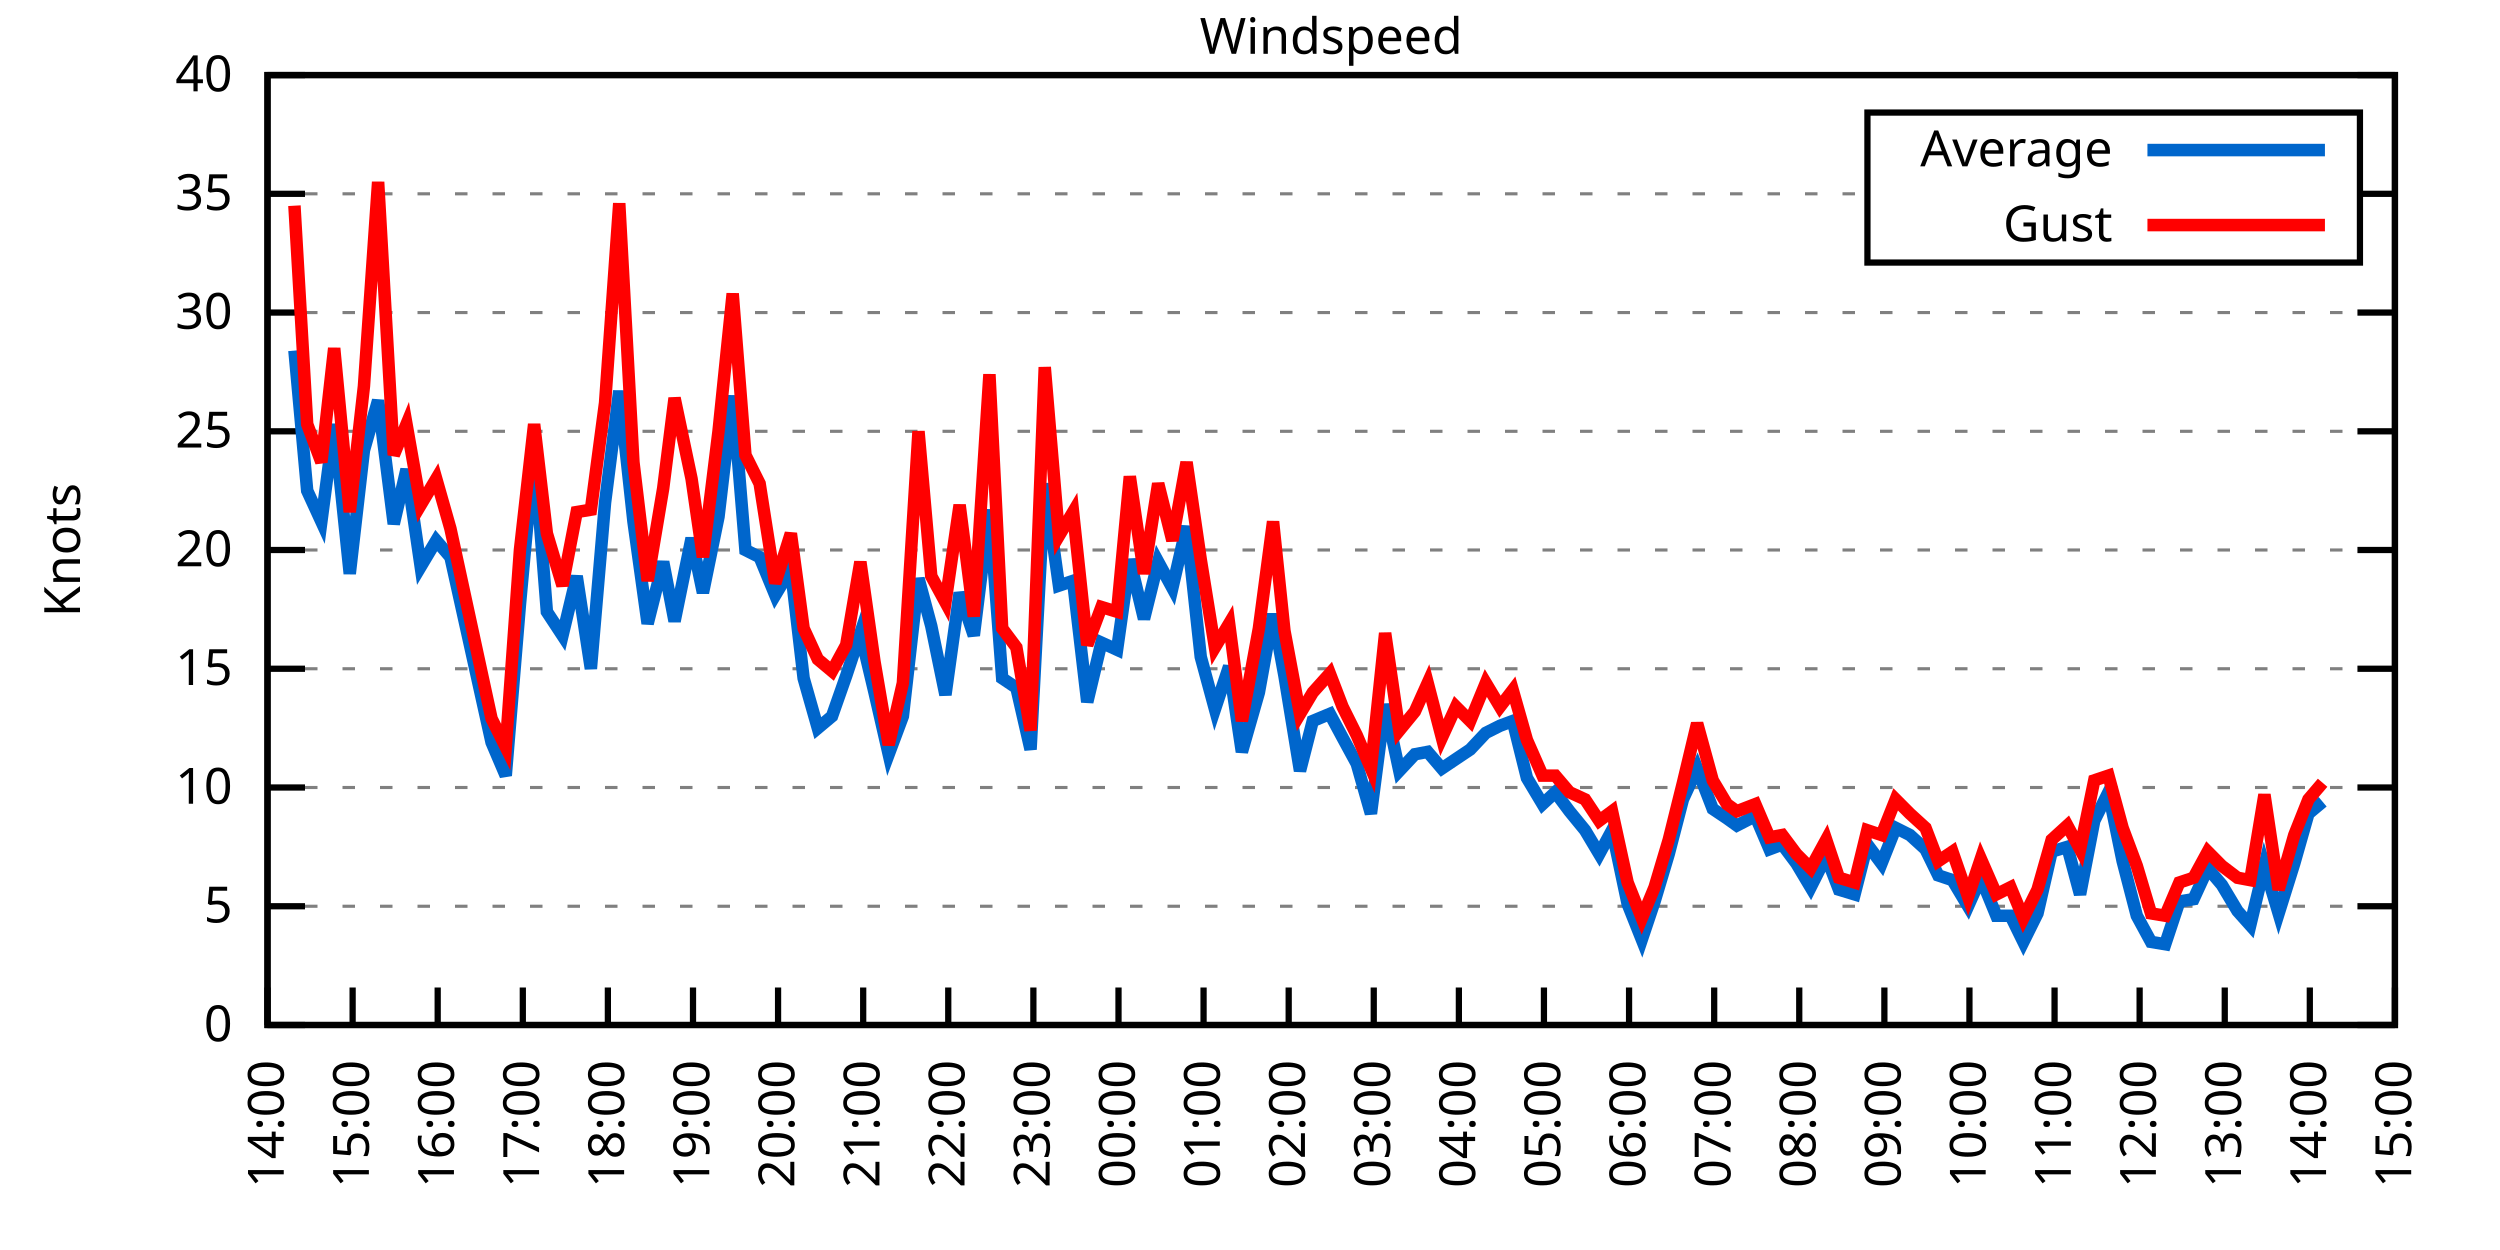
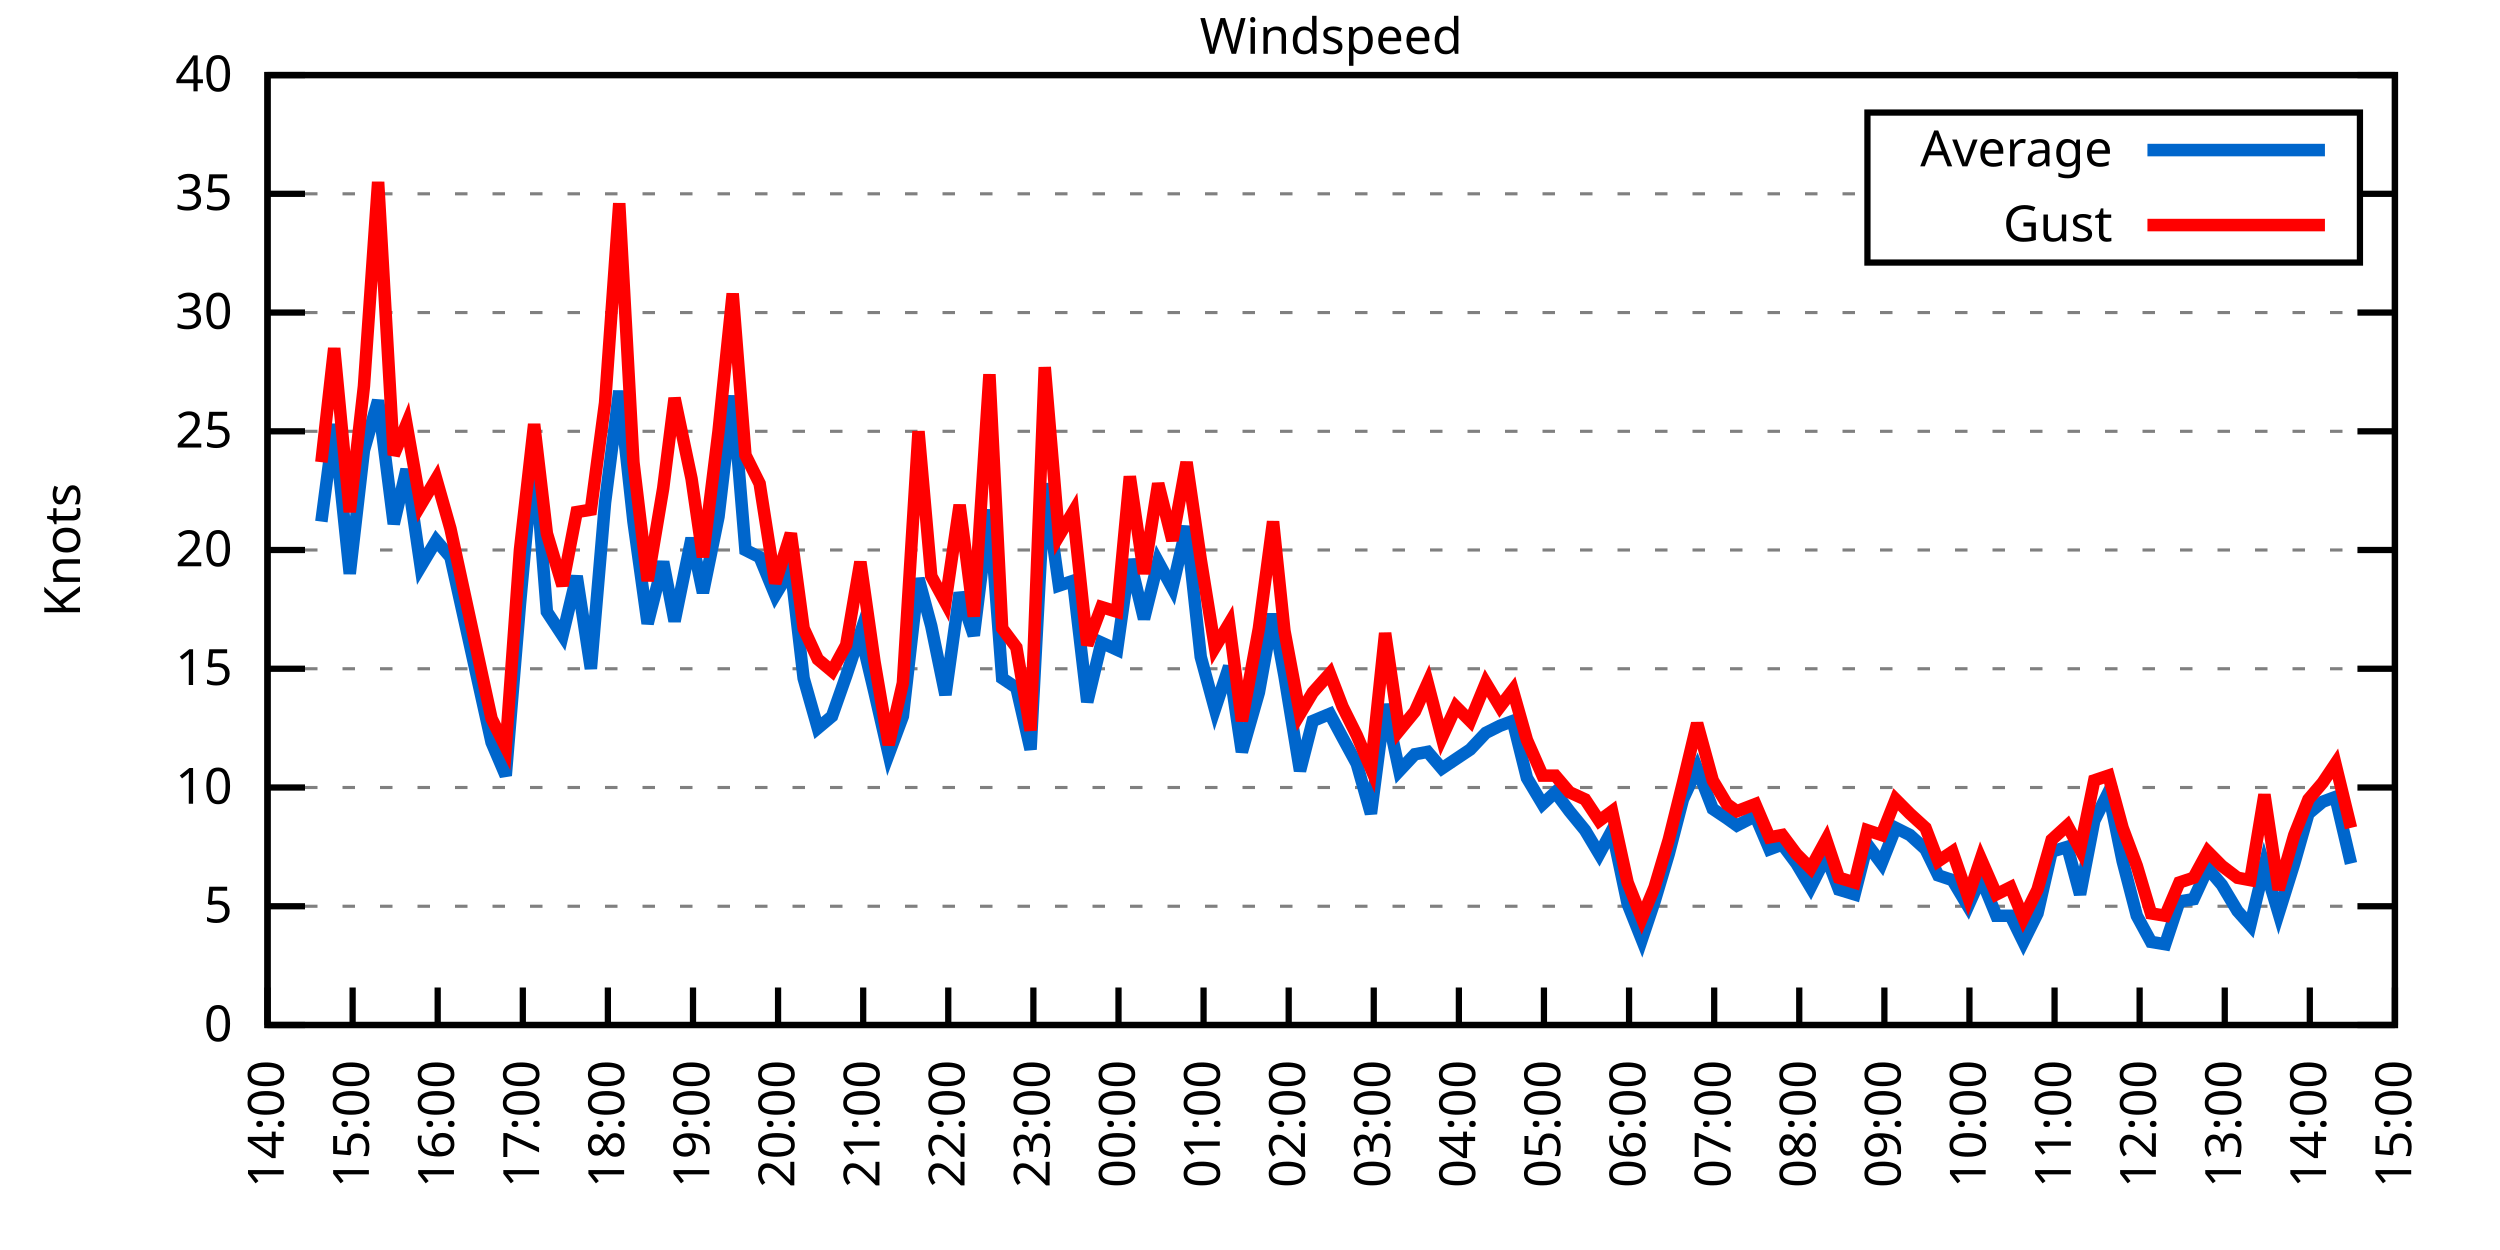
<svg xmlns="http://www.w3.org/2000/svg" xmlns:xlink="http://www.w3.org/1999/xlink" width="400" height="200" viewBox="0 0 400 200">
  <g id="gnuplot_canvas">
    <rect x="0" y="0" width="400" height="200" fill="none" />
    <defs>
      <circle id="gpDot" r="0.5" stroke-width="0.5" stroke="currentColor" />
      <path id="gpPt0" stroke-width="0.333" stroke="currentColor" d="M-1,0 h2 M0,-1 v2" />
      <path id="gpPt1" stroke-width="0.333" stroke="currentColor" d="M-1,-1 L1,1 M1,-1 L-1,1" />
      <path id="gpPt2" stroke-width="0.333" stroke="currentColor" d="M-1,0 L1,0 M0,-1 L0,1 M-1,-1 L1,1 M-1,1 L1,-1" />
      <rect id="gpPt3" stroke-width="0.333" stroke="currentColor" x="-1" y="-1" width="2" height="2" />
      <rect id="gpPt4" stroke-width="0.333" stroke="currentColor" fill="currentColor" x="-1" y="-1" width="2" height="2" />
      <circle id="gpPt5" stroke-width="0.333" stroke="currentColor" cx="0" cy="0" r="1" />
      <use xlink:href="#gpPt5" id="gpPt6" fill="currentColor" stroke="none" />
      <path id="gpPt7" stroke-width="0.333" stroke="currentColor" d="M0,-1.33 L-1.33,0.67 L1.33,0.67 z" />
      <use xlink:href="#gpPt7" id="gpPt8" fill="currentColor" stroke="none" />
      <use xlink:href="#gpPt7" id="gpPt9" stroke="currentColor" transform="rotate(180)" />
      <use xlink:href="#gpPt9" id="gpPt10" fill="currentColor" stroke="none" />
      <use xlink:href="#gpPt3" id="gpPt11" stroke="currentColor" transform="rotate(45)" />
      <use xlink:href="#gpPt11" id="gpPt12" fill="currentColor" stroke="none" />
      <path id="gpPt13" stroke-width="0.333" stroke="currentColor" d="M0,1.330 L1.265,0.411 L0.782,-1.067 L-0.782,-1.076 L-1.265,0.411 z" />
      <use xlink:href="#gpPt13" id="gpPt14" fill="currentColor" stroke="none" />
      <filter id="textbox" filterUnits="objectBoundingBox" x="0" y="0" height="1" width="1">
        <feFlood flood-color="white" flood-opacity="1" result="bgnd" />
        <feComposite in="SourceGraphic" in2="bgnd" operator="atop" />
      </filter>
      <filter id="greybox" filterUnits="objectBoundingBox" x="0" y="0" height="1" width="1">
        <feFlood flood-color="lightgrey" flood-opacity="1" result="grey" />
        <feComposite in="SourceGraphic" in2="grey" operator="atop" />
      </filter>
    </defs>
    <g fill="none" color="white" stroke="currentColor" stroke-width="1.00" stroke-linecap="butt" stroke-linejoin="miter">
</g>
    <g fill="none" color="black" stroke="currentColor" stroke-width="1.00" stroke-linecap="butt" stroke-linejoin="miter">
      <g stroke="none" shape-rendering="crispEdges">
        <polygon fill="rgb(255, 255, 255)" points="42.80,164.00 383.18,164.00 383.18,12.02 42.80,12.02 " />
      </g>
    </g>
    <g fill="none" color="black" stroke="currentColor" stroke-width="1.00" stroke-linecap="butt" stroke-linejoin="miter">
</g>
    <g fill="none" color="black" stroke="black" stroke-width="0.50" stroke-linecap="butt" stroke-linejoin="miter">
</g>
    <g fill="none" color="gray" stroke="currentColor" stroke-width="0.50" stroke-linecap="butt" stroke-linejoin="miter">
      <path stroke="gray" stroke-dasharray="2,4" class="gridline" d="M42.80,164.00 L383.19,164.00  " />
    </g>
    <g fill="none" color="gray" stroke="gray" stroke-width="1.00" stroke-linecap="butt" stroke-linejoin="miter">
</g>
    <g fill="none" color="black" stroke="currentColor" stroke-width="1.00" stroke-linecap="butt" stroke-linejoin="miter">
      <path stroke="black" d="M42.80,164.00 L48.80,164.00 M383.19,164.00 L377.19,164.00  " />
      <g transform="translate(37.20,166.60)" stroke="none" fill="black" font-family="Sans" font-size="8.00" text-anchor="end">
        <text>
          <tspan font-family="Sans"> 0</tspan>
        </text>
      </g>
    </g>
    <g fill="none" color="black" stroke="currentColor" stroke-width="1.00" stroke-linecap="butt" stroke-linejoin="miter">
</g>
    <g fill="none" color="black" stroke="black" stroke-width="0.50" stroke-linecap="butt" stroke-linejoin="miter">
</g>
    <g fill="none" color="gray" stroke="currentColor" stroke-width="0.50" stroke-linecap="butt" stroke-linejoin="miter">
      <path stroke="gray" stroke-dasharray="2,4" class="gridline" d="M42.80,145.00 L383.19,145.00  " />
    </g>
    <g fill="none" color="gray" stroke="gray" stroke-width="1.00" stroke-linecap="butt" stroke-linejoin="miter">
</g>
    <g fill="none" color="black" stroke="currentColor" stroke-width="1.00" stroke-linecap="butt" stroke-linejoin="miter">
      <path stroke="black" d="M42.80,145.00 L48.80,145.00 M383.19,145.00 L377.19,145.00  " />
      <g transform="translate(37.20,147.60)" stroke="none" fill="black" font-family="Sans" font-size="8.00" text-anchor="end">
        <text>
          <tspan font-family="Sans"> 5</tspan>
        </text>
      </g>
    </g>
    <g fill="none" color="black" stroke="currentColor" stroke-width="1.00" stroke-linecap="butt" stroke-linejoin="miter">
</g>
    <g fill="none" color="black" stroke="black" stroke-width="0.50" stroke-linecap="butt" stroke-linejoin="miter">
</g>
    <g fill="none" color="gray" stroke="currentColor" stroke-width="0.50" stroke-linecap="butt" stroke-linejoin="miter">
      <path stroke="gray" stroke-dasharray="2,4" class="gridline" d="M42.80,126.00 L383.19,126.00  " />
    </g>
    <g fill="none" color="gray" stroke="gray" stroke-width="1.00" stroke-linecap="butt" stroke-linejoin="miter">
</g>
    <g fill="none" color="black" stroke="currentColor" stroke-width="1.00" stroke-linecap="butt" stroke-linejoin="miter">
      <path stroke="black" d="M42.80,126.00 L48.80,126.00 M383.19,126.00 L377.19,126.00  " />
      <g transform="translate(37.20,128.60)" stroke="none" fill="black" font-family="Sans" font-size="8.00" text-anchor="end">
        <text>
          <tspan font-family="Sans"> 10</tspan>
        </text>
      </g>
    </g>
    <g fill="none" color="black" stroke="currentColor" stroke-width="1.00" stroke-linecap="butt" stroke-linejoin="miter">
</g>
    <g fill="none" color="black" stroke="black" stroke-width="0.50" stroke-linecap="butt" stroke-linejoin="miter">
</g>
    <g fill="none" color="gray" stroke="currentColor" stroke-width="0.50" stroke-linecap="butt" stroke-linejoin="miter">
      <path stroke="gray" stroke-dasharray="2,4" class="gridline" d="M42.80,107.00 L383.19,107.00  " />
    </g>
    <g fill="none" color="gray" stroke="gray" stroke-width="1.00" stroke-linecap="butt" stroke-linejoin="miter">
</g>
    <g fill="none" color="black" stroke="currentColor" stroke-width="1.00" stroke-linecap="butt" stroke-linejoin="miter">
      <path stroke="black" d="M42.80,107.00 L48.80,107.00 M383.19,107.00 L377.19,107.00  " />
      <g transform="translate(37.20,109.60)" stroke="none" fill="black" font-family="Sans" font-size="8.00" text-anchor="end">
        <text>
          <tspan font-family="Sans"> 15</tspan>
        </text>
      </g>
    </g>
    <g fill="none" color="black" stroke="currentColor" stroke-width="1.00" stroke-linecap="butt" stroke-linejoin="miter">
</g>
    <g fill="none" color="black" stroke="black" stroke-width="0.50" stroke-linecap="butt" stroke-linejoin="miter">
</g>
    <g fill="none" color="gray" stroke="currentColor" stroke-width="0.50" stroke-linecap="butt" stroke-linejoin="miter">
      <path stroke="gray" stroke-dasharray="2,4" class="gridline" d="M42.80,88.00 L383.19,88.00  " />
    </g>
    <g fill="none" color="gray" stroke="gray" stroke-width="1.00" stroke-linecap="butt" stroke-linejoin="miter">
</g>
    <g fill="none" color="black" stroke="currentColor" stroke-width="1.00" stroke-linecap="butt" stroke-linejoin="miter">
      <path stroke="black" d="M42.80,88.00 L48.80,88.00 M383.19,88.00 L377.19,88.00  " />
      <g transform="translate(37.20,90.60)" stroke="none" fill="black" font-family="Sans" font-size="8.00" text-anchor="end">
        <text>
          <tspan font-family="Sans"> 20</tspan>
        </text>
      </g>
    </g>
    <g fill="none" color="black" stroke="currentColor" stroke-width="1.00" stroke-linecap="butt" stroke-linejoin="miter">
</g>
    <g fill="none" color="black" stroke="black" stroke-width="0.50" stroke-linecap="butt" stroke-linejoin="miter">
</g>
    <g fill="none" color="gray" stroke="currentColor" stroke-width="0.50" stroke-linecap="butt" stroke-linejoin="miter">
      <path stroke="gray" stroke-dasharray="2,4" class="gridline" d="M42.80,69.01 L383.19,69.01  " />
    </g>
    <g fill="none" color="gray" stroke="gray" stroke-width="1.00" stroke-linecap="butt" stroke-linejoin="miter">
</g>
    <g fill="none" color="black" stroke="currentColor" stroke-width="1.00" stroke-linecap="butt" stroke-linejoin="miter">
      <path stroke="black" d="M42.80,69.01 L48.80,69.01 M383.19,69.01 L377.19,69.01  " />
      <g transform="translate(37.20,71.61)" stroke="none" fill="black" font-family="Sans" font-size="8.00" text-anchor="end">
        <text>
          <tspan font-family="Sans"> 25</tspan>
        </text>
      </g>
    </g>
    <g fill="none" color="black" stroke="currentColor" stroke-width="1.00" stroke-linecap="butt" stroke-linejoin="miter">
</g>
    <g fill="none" color="black" stroke="black" stroke-width="0.50" stroke-linecap="butt" stroke-linejoin="miter">
</g>
    <g fill="none" color="gray" stroke="currentColor" stroke-width="0.50" stroke-linecap="butt" stroke-linejoin="miter">
      <path stroke="gray" stroke-dasharray="2,4" class="gridline" d="M42.80,50.01 L383.19,50.01  " />
    </g>
    <g fill="none" color="gray" stroke="gray" stroke-width="1.00" stroke-linecap="butt" stroke-linejoin="miter">
</g>
    <g fill="none" color="black" stroke="currentColor" stroke-width="1.00" stroke-linecap="butt" stroke-linejoin="miter">
      <path stroke="black" d="M42.80,50.01 L48.80,50.01 M383.19,50.01 L377.19,50.01  " />
      <g transform="translate(37.20,52.61)" stroke="none" fill="black" font-family="Sans" font-size="8.00" text-anchor="end">
        <text>
          <tspan font-family="Sans"> 30</tspan>
        </text>
      </g>
    </g>
    <g fill="none" color="black" stroke="currentColor" stroke-width="1.00" stroke-linecap="butt" stroke-linejoin="miter">
</g>
    <g fill="none" color="black" stroke="black" stroke-width="0.50" stroke-linecap="butt" stroke-linejoin="miter">
</g>
    <g fill="none" color="gray" stroke="currentColor" stroke-width="0.50" stroke-linecap="butt" stroke-linejoin="miter">
      <path stroke="gray" stroke-dasharray="2,4" class="gridline" d="M42.80,31.01 L298.79,31.01 M377.59,31.01 L383.19,31.01  " />
    </g>
    <g fill="none" color="gray" stroke="gray" stroke-width="1.00" stroke-linecap="butt" stroke-linejoin="miter">
</g>
    <g fill="none" color="black" stroke="currentColor" stroke-width="1.00" stroke-linecap="butt" stroke-linejoin="miter">
      <path stroke="black" d="M42.80,31.01 L48.80,31.01 M383.19,31.01 L377.19,31.01  " />
      <g transform="translate(37.20,33.61)" stroke="none" fill="black" font-family="Sans" font-size="8.00" text-anchor="end">
        <text>
          <tspan font-family="Sans"> 35</tspan>
        </text>
      </g>
    </g>
    <g fill="none" color="black" stroke="currentColor" stroke-width="1.00" stroke-linecap="butt" stroke-linejoin="miter">
</g>
    <g fill="none" color="black" stroke="black" stroke-width="0.50" stroke-linecap="butt" stroke-linejoin="miter">
</g>
    <g fill="none" color="gray" stroke="currentColor" stroke-width="0.50" stroke-linecap="butt" stroke-linejoin="miter">
      <path stroke="gray" stroke-dasharray="2,4" class="gridline" d="M42.80,12.01 L383.19,12.01  " />
    </g>
    <g fill="none" color="gray" stroke="gray" stroke-width="1.00" stroke-linecap="butt" stroke-linejoin="miter">
</g>
    <g fill="none" color="black" stroke="currentColor" stroke-width="1.00" stroke-linecap="butt" stroke-linejoin="miter">
      <path stroke="black" d="M42.80,12.01 L48.80,12.01 M383.19,12.01 L377.19,12.01  " />
      <g transform="translate(37.20,14.61)" stroke="none" fill="black" font-family="Sans" font-size="8.00" text-anchor="end">
        <text>
          <tspan font-family="Sans"> 40</tspan>
        </text>
      </g>
    </g>
    <g fill="none" color="black" stroke="currentColor" stroke-width="1.00" stroke-linecap="butt" stroke-linejoin="miter">
      <path stroke="black" d="M42.80,164.00 L42.80,158.00  " />
      <g transform="translate(45.40,169.60) rotate(270.00)" stroke="none" fill="black" font-family="Sans" font-size="8.00" text-anchor="end">
        <text>
          <tspan font-family="Sans">14:00</tspan>
        </text>
      </g>
    </g>
    <g fill="none" color="black" stroke="currentColor" stroke-width="1.00" stroke-linecap="butt" stroke-linejoin="miter">
      <path stroke="black" d="M56.42,164.00 L56.42,158.00  " />
      <g transform="translate(59.02,169.60) rotate(270.00)" stroke="none" fill="black" font-family="Sans" font-size="8.00" text-anchor="end">
        <text>
          <tspan font-family="Sans">15:00</tspan>
        </text>
      </g>
    </g>
    <g fill="none" color="black" stroke="currentColor" stroke-width="1.00" stroke-linecap="butt" stroke-linejoin="miter">
      <path stroke="black" d="M70.03,164.00 L70.03,158.00  " />
      <g transform="translate(72.63,169.60) rotate(270.00)" stroke="none" fill="black" font-family="Sans" font-size="8.00" text-anchor="end">
        <text>
          <tspan font-family="Sans">16:00</tspan>
        </text>
      </g>
    </g>
    <g fill="none" color="black" stroke="currentColor" stroke-width="1.00" stroke-linecap="butt" stroke-linejoin="miter">
      <path stroke="black" d="M83.65,164.00 L83.65,158.00  " />
      <g transform="translate(86.25,169.60) rotate(270.00)" stroke="none" fill="black" font-family="Sans" font-size="8.00" text-anchor="end">
        <text>
          <tspan font-family="Sans">17:00</tspan>
        </text>
      </g>
    </g>
    <g fill="none" color="black" stroke="currentColor" stroke-width="1.00" stroke-linecap="butt" stroke-linejoin="miter">
      <path stroke="black" d="M97.26,164.00 L97.26,158.00  " />
      <g transform="translate(99.86,169.60) rotate(270.00)" stroke="none" fill="black" font-family="Sans" font-size="8.00" text-anchor="end">
        <text>
          <tspan font-family="Sans">18:00</tspan>
        </text>
      </g>
    </g>
    <g fill="none" color="black" stroke="currentColor" stroke-width="1.00" stroke-linecap="butt" stroke-linejoin="miter">
      <path stroke="black" d="M110.88,164.00 L110.88,158.00  " />
      <g transform="translate(113.48,169.60) rotate(270.00)" stroke="none" fill="black" font-family="Sans" font-size="8.00" text-anchor="end">
        <text>
          <tspan font-family="Sans">19:00</tspan>
        </text>
      </g>
    </g>
    <g fill="none" color="black" stroke="currentColor" stroke-width="1.00" stroke-linecap="butt" stroke-linejoin="miter">
      <path stroke="black" d="M124.49,164.00 L124.49,158.00  " />
      <g transform="translate(127.09,169.60) rotate(270.00)" stroke="none" fill="black" font-family="Sans" font-size="8.00" text-anchor="end">
        <text>
          <tspan font-family="Sans">20:00</tspan>
        </text>
      </g>
    </g>
    <g fill="none" color="black" stroke="currentColor" stroke-width="1.00" stroke-linecap="butt" stroke-linejoin="miter">
      <path stroke="black" d="M138.11,164.00 L138.11,158.00  " />
      <g transform="translate(140.71,169.60) rotate(270.00)" stroke="none" fill="black" font-family="Sans" font-size="8.00" text-anchor="end">
        <text>
          <tspan font-family="Sans">21:00</tspan>
        </text>
      </g>
    </g>
    <g fill="none" color="black" stroke="currentColor" stroke-width="1.00" stroke-linecap="butt" stroke-linejoin="miter">
      <path stroke="black" d="M151.72,164.00 L151.72,158.00  " />
      <g transform="translate(154.32,169.60) rotate(270.00)" stroke="none" fill="black" font-family="Sans" font-size="8.00" text-anchor="end">
        <text>
          <tspan font-family="Sans">22:00</tspan>
        </text>
      </g>
    </g>
    <g fill="none" color="black" stroke="currentColor" stroke-width="1.00" stroke-linecap="butt" stroke-linejoin="miter">
      <path stroke="black" d="M165.34,164.00 L165.34,158.00  " />
      <g transform="translate(167.94,169.60) rotate(270.00)" stroke="none" fill="black" font-family="Sans" font-size="8.00" text-anchor="end">
        <text>
          <tspan font-family="Sans">23:00</tspan>
        </text>
      </g>
    </g>
    <g fill="none" color="black" stroke="currentColor" stroke-width="1.00" stroke-linecap="butt" stroke-linejoin="miter">
      <path stroke="black" d="M178.96,164.00 L178.96,158.00  " />
      <g transform="translate(181.56,169.60) rotate(270.00)" stroke="none" fill="black" font-family="Sans" font-size="8.00" text-anchor="end">
        <text>
          <tspan font-family="Sans">00:00</tspan>
        </text>
      </g>
    </g>
    <g fill="none" color="black" stroke="currentColor" stroke-width="1.00" stroke-linecap="butt" stroke-linejoin="miter">
      <path stroke="black" d="M192.57,164.00 L192.57,158.00  " />
      <g transform="translate(195.17,169.60) rotate(270.00)" stroke="none" fill="black" font-family="Sans" font-size="8.00" text-anchor="end">
        <text>
          <tspan font-family="Sans">01:00</tspan>
        </text>
      </g>
    </g>
    <g fill="none" color="black" stroke="currentColor" stroke-width="1.00" stroke-linecap="butt" stroke-linejoin="miter">
      <path stroke="black" d="M206.19,164.00 L206.19,158.00  " />
      <g transform="translate(208.79,169.60) rotate(270.00)" stroke="none" fill="black" font-family="Sans" font-size="8.00" text-anchor="end">
        <text>
          <tspan font-family="Sans">02:00</tspan>
        </text>
      </g>
    </g>
    <g fill="none" color="black" stroke="currentColor" stroke-width="1.00" stroke-linecap="butt" stroke-linejoin="miter">
      <path stroke="black" d="M219.80,164.00 L219.80,158.00  " />
      <g transform="translate(222.40,169.60) rotate(270.00)" stroke="none" fill="black" font-family="Sans" font-size="8.00" text-anchor="end">
        <text>
          <tspan font-family="Sans">03:00</tspan>
        </text>
      </g>
    </g>
    <g fill="none" color="black" stroke="currentColor" stroke-width="1.00" stroke-linecap="butt" stroke-linejoin="miter">
      <path stroke="black" d="M233.42,164.00 L233.42,158.00  " />
      <g transform="translate(236.02,169.60) rotate(270.00)" stroke="none" fill="black" font-family="Sans" font-size="8.00" text-anchor="end">
        <text>
          <tspan font-family="Sans">04:00</tspan>
        </text>
      </g>
    </g>
    <g fill="none" color="black" stroke="currentColor" stroke-width="1.00" stroke-linecap="butt" stroke-linejoin="miter">
      <path stroke="black" d="M247.03,164.00 L247.03,158.00  " />
      <g transform="translate(249.63,169.60) rotate(270.00)" stroke="none" fill="black" font-family="Sans" font-size="8.00" text-anchor="end">
        <text>
          <tspan font-family="Sans">05:00</tspan>
        </text>
      </g>
    </g>
    <g fill="none" color="black" stroke="currentColor" stroke-width="1.00" stroke-linecap="butt" stroke-linejoin="miter">
      <path stroke="black" d="M260.65,164.00 L260.65,158.00  " />
      <g transform="translate(263.25,169.60) rotate(270.00)" stroke="none" fill="black" font-family="Sans" font-size="8.00" text-anchor="end">
        <text>
          <tspan font-family="Sans">06:00</tspan>
        </text>
      </g>
    </g>
    <g fill="none" color="black" stroke="currentColor" stroke-width="1.00" stroke-linecap="butt" stroke-linejoin="miter">
      <path stroke="black" d="M274.27,164.00 L274.27,158.00  " />
      <g transform="translate(276.87,169.60) rotate(270.00)" stroke="none" fill="black" font-family="Sans" font-size="8.00" text-anchor="end">
        <text>
          <tspan font-family="Sans">07:00</tspan>
        </text>
      </g>
    </g>
    <g fill="none" color="black" stroke="currentColor" stroke-width="1.00" stroke-linecap="butt" stroke-linejoin="miter">
      <path stroke="black" d="M287.88,164.00 L287.88,158.00  " />
      <g transform="translate(290.48,169.60) rotate(270.00)" stroke="none" fill="black" font-family="Sans" font-size="8.00" text-anchor="end">
        <text>
          <tspan font-family="Sans">08:00</tspan>
        </text>
      </g>
    </g>
    <g fill="none" color="black" stroke="currentColor" stroke-width="1.00" stroke-linecap="butt" stroke-linejoin="miter">
      <path stroke="black" d="M301.50,164.00 L301.50,158.00  " />
      <g transform="translate(304.10,169.60) rotate(270.00)" stroke="none" fill="black" font-family="Sans" font-size="8.00" text-anchor="end">
        <text>
          <tspan font-family="Sans">09:00</tspan>
        </text>
      </g>
    </g>
    <g fill="none" color="black" stroke="currentColor" stroke-width="1.00" stroke-linecap="butt" stroke-linejoin="miter">
      <path stroke="black" d="M315.11,164.00 L315.11,158.00  " />
      <g transform="translate(317.71,169.60) rotate(270.00)" stroke="none" fill="black" font-family="Sans" font-size="8.00" text-anchor="end">
        <text>
          <tspan font-family="Sans">10:00</tspan>
        </text>
      </g>
    </g>
    <g fill="none" color="black" stroke="currentColor" stroke-width="1.00" stroke-linecap="butt" stroke-linejoin="miter">
      <path stroke="black" d="M328.73,164.00 L328.73,158.00  " />
      <g transform="translate(331.33,169.60) rotate(270.00)" stroke="none" fill="black" font-family="Sans" font-size="8.00" text-anchor="end">
        <text>
          <tspan font-family="Sans">11:00</tspan>
        </text>
      </g>
    </g>
    <g fill="none" color="black" stroke="currentColor" stroke-width="1.00" stroke-linecap="butt" stroke-linejoin="miter">
      <path stroke="black" d="M342.34,164.00 L342.34,158.00  " />
      <g transform="translate(344.94,169.60) rotate(270.00)" stroke="none" fill="black" font-family="Sans" font-size="8.00" text-anchor="end">
        <text>
          <tspan font-family="Sans">12:00</tspan>
        </text>
      </g>
    </g>
    <g fill="none" color="black" stroke="currentColor" stroke-width="1.00" stroke-linecap="butt" stroke-linejoin="miter">
      <path stroke="black" d="M355.96,164.00 L355.96,158.00  " />
      <g transform="translate(358.56,169.60) rotate(270.00)" stroke="none" fill="black" font-family="Sans" font-size="8.00" text-anchor="end">
        <text>
          <tspan font-family="Sans">13:00</tspan>
        </text>
      </g>
    </g>
    <g fill="none" color="black" stroke="currentColor" stroke-width="1.00" stroke-linecap="butt" stroke-linejoin="miter">
      <path stroke="black" d="M369.57,164.00 L369.57,158.00  " />
      <g transform="translate(372.17,169.60) rotate(270.00)" stroke="none" fill="black" font-family="Sans" font-size="8.00" text-anchor="end">
        <text>
          <tspan font-family="Sans">14:00</tspan>
        </text>
      </g>
    </g>
    <g fill="none" color="black" stroke="currentColor" stroke-width="1.00" stroke-linecap="butt" stroke-linejoin="miter">
      <path stroke="black" d="M383.19,164.00 L383.19,158.00  " />
      <g transform="translate(385.79,169.60) rotate(270.00)" stroke="none" fill="black" font-family="Sans" font-size="8.00" text-anchor="end">
        <text>
          <tspan font-family="Sans">15:00</tspan>
        </text>
      </g>
    </g>
    <g fill="none" color="black" stroke="currentColor" stroke-width="1.00" stroke-linecap="butt" stroke-linejoin="miter">
</g>
    <g fill="none" color="black" stroke="currentColor" stroke-width="1.00" stroke-linecap="butt" stroke-linejoin="miter">
      <path stroke="black" d="M42.80,12.01 L42.80,164.00 L383.19,164.00 L383.19,12.01 L42.80,12.01 Z  " />
    </g>
    <g fill="none" color="black" stroke="currentColor" stroke-width="1.00" stroke-linecap="butt" stroke-linejoin="miter">
</g>
    <g fill="none" color="black" stroke="currentColor" stroke-width="1.00" stroke-linecap="butt" stroke-linejoin="miter">
      <path stroke="black" d="M298.79,42.01 L298.79,18.01 L377.59,18.01 L377.59,42.01 L298.79,42.01 Z  " />
    </g>
    <g id="Windspeed_plot_1">
      <g fill="none" color="white" stroke="black" stroke-width="2.00" stroke-linecap="butt" stroke-linejoin="miter">
</g>
      <g fill="none" color="black" stroke="currentColor" stroke-width="2.00" stroke-linecap="butt" stroke-linejoin="miter">
        <g transform="translate(337.99,26.61)" stroke="none" fill="black" font-family="Sans" font-size="8.00" text-anchor="end">
          <text>
            <tspan font-family="Sans">Average</tspan>
          </text>
        </g>
      </g>
      <g fill="none" color="black" stroke="currentColor" stroke-width="2.00" stroke-linecap="butt" stroke-linejoin="miter">
-         <path stroke="rgb(  0, 102, 204)" d="M343.59,24.01 L371.99,24.01 M47.11,56.09 L49.15,78.51 L51.42,83.45 L53.47,67.87 L55.96,91.80 L58.23,72.05   L60.50,64.07 L63.00,83.83 L65.04,75.09 L67.31,90.66 L69.80,86.49 L72.07,89.14 L78.65,118.78 L80.92,124.10   L83.19,96.74 L85.46,72.05 L87.50,97.88 L90.00,101.68 L92.27,92.18 L94.54,107.00 L96.81,80.41 L99.08,62.55   L101.35,83.45 L103.62,99.78 L106.11,89.90 L107.93,99.40 L110.65,86.11 L112.47,94.84 L114.96,82.69 L117.23,63.31   L119.27,88.00 L121.54,89.14 L124.04,95.22 L126.54,91.04 L128.58,108.52 L130.85,116.50 L133.12,114.60 L135.39,108.14   L137.66,101.30 L139.92,110.80 L142.19,120.68 L144.46,114.60 L146.96,92.56 L149.00,100.16 L151.27,111.18 L153.54,94.84   L155.81,101.68 L158.31,81.55 L160.35,108.52 L162.62,110.04 L164.89,119.92 L167.16,77.37 L169.43,93.70 L171.69,92.94   L173.96,112.32 L176.23,102.82 L178.73,103.96 L180.77,89.52 L183.04,99.02 L185.31,89.90 L187.58,94.08 L189.85,84.21   L192.12,105.10 L194.39,113.46 L196.66,106.62 L198.70,120.30 L201.42,110.80 L203.69,98.26 L205.51,108.14 L208.00,123.34   L210.04,115.36 L212.77,114.22 L214.81,118.02 L217.08,122.20 L219.35,130.18 L221.62,112.70 L223.89,123.34 L226.38,120.68   L228.43,120.30 L230.70,122.96 L232.96,121.44 L235.23,119.92 L237.73,117.26 L240.00,116.12 L242.04,115.36 L244.31,124.48   L246.81,128.66 L248.85,126.76 L251.12,129.80 L253.61,132.84 L255.88,136.64 L257.93,132.84 L260.42,144.62 L262.69,150.32   L264.73,144.24 L267.00,136.64 L269.27,127.90 L271.54,122.96 L274.04,129.42 L276.31,130.94 L277.90,132.08 L280.85,130.56   L283.12,135.88 L285.16,135.12 L287.43,138.16 L289.70,141.96 L292.19,137.02 L294.23,142.34 L296.73,143.10 L298.77,135.12   L301.04,138.16 L303.31,132.46 L305.58,133.60 L308.08,135.88 L310.12,140.06 L312.39,140.82 L314.89,145.00 L316.93,140.44   L319.42,146.52 L321.69,146.52 L323.74,150.70 L326.00,146.14 L328.27,136.26 L330.77,135.50 L332.81,143.10 L335.08,131.32   L337.35,126.76 L339.62,137.78 L341.89,146.52 L344.16,150.70 L346.43,151.08 L348.70,144.24 L350.97,143.86 L353.24,138.92   L355.50,141.58 L358.00,145.76 L360.04,148.04 L362.31,138.54 L364.58,146.14 L367.08,138.16 L369.35,130.18 L371.62,128.28    " />
+         <path stroke="rgb(  0, 102, 204)" d="M343.59,24.01 L371.99,24.01 M51.42,83.45 L53.47,67.87 L55.96,91.80 L58.23,72.05 L60.50,64.07 L63.00,83.83   L65.04,75.09 L67.31,90.66 L69.80,86.49 L72.07,89.14 L78.65,118.78 L80.92,124.10 L83.19,96.74 L85.46,72.05   L87.50,97.88 L90.00,101.68 L92.27,92.18 L94.54,107.00 L96.81,80.41 L99.08,62.55 L101.35,83.45 L103.62,99.78   L106.11,89.90 L107.93,99.40 L110.65,86.11 L112.47,94.84 L114.96,82.69 L117.23,63.31 L119.27,88.00 L121.54,89.14   L124.04,95.22 L126.54,91.04 L128.58,108.52 L130.85,116.50 L133.12,114.60 L135.39,108.14 L137.66,101.30 L139.92,110.80   L142.19,120.68 L144.46,114.60 L146.96,92.56 L149.00,100.16 L151.27,111.18 L153.54,94.84 L155.81,101.68 L158.31,81.55   L160.35,108.52 L162.62,110.04 L164.89,119.92 L167.16,77.37 L169.43,93.70 L171.69,92.94 L173.96,112.32 L176.23,102.82   L178.73,103.96 L180.77,89.52 L183.04,99.02 L185.31,89.90 L187.58,94.08 L189.85,84.21 L192.12,105.10 L194.39,113.46   L196.66,106.62 L198.70,120.30 L201.42,110.80 L203.69,98.26 L205.51,108.14 L208.00,123.34 L210.04,115.36 L212.77,114.22   L214.81,118.02 L217.08,122.20 L219.35,130.18 L221.62,112.70 L223.89,123.34 L226.38,120.68 L228.43,120.30 L230.70,122.96   L232.96,121.44 L235.23,119.92 L237.73,117.26 L240.00,116.12 L242.04,115.36 L244.31,124.48 L246.81,128.66 L248.85,126.76   L251.12,129.80 L253.61,132.84 L255.88,136.64 L257.93,132.84 L260.42,144.62 L262.69,150.32 L264.73,144.24 L267.00,136.64   L269.27,127.90 L271.54,122.96 L274.04,129.42 L276.31,130.94 L277.90,132.08 L280.85,130.56 L283.12,135.88 L285.16,135.12   L287.43,138.16 L289.70,141.96 L292.19,137.02 L294.23,142.34 L296.73,143.10 L298.77,135.12 L301.04,138.16 L303.31,132.46   L305.58,133.60 L308.08,135.88 L310.12,140.06 L312.39,140.82 L314.89,145.00 L316.93,140.44 L319.42,146.52 L321.69,146.52   L323.74,150.70 L326.00,146.14 L328.27,136.26 L330.77,135.50 L332.81,143.10 L335.08,131.32 L337.35,126.76 L339.62,137.78   L341.89,146.52 L344.16,150.70 L346.43,151.08 L348.70,144.24 L350.97,143.86 L353.24,138.92 L355.50,141.58 L358.00,145.76   L360.04,148.04 L362.31,138.54 L364.58,146.14 L367.08,138.16 L369.35,130.18 L371.62,128.28 L373.66,127.52 L376.16,138.16    " />
      </g>
    </g>
    <g id="Windspeed_plot_2">
      <g fill="none" color="black" stroke="currentColor" stroke-width="2.00" stroke-linecap="butt" stroke-linejoin="miter">
        <g transform="translate(337.99,38.61)" stroke="none" fill="black" font-family="Sans" font-size="8.00" text-anchor="end">
          <text>
            <tspan font-family="Sans">Gust</tspan>
          </text>
        </g>
      </g>
      <g fill="none" color="black" stroke="currentColor" stroke-width="2.00" stroke-linecap="butt" stroke-linejoin="miter">
-         <path stroke="rgb(255,   0,   0)" d="M343.59,36.01 L371.99,36.01 M47.11,32.91 L49.15,67.87 L51.42,73.95 L53.47,55.71 L55.96,81.93 L58.23,61.79   L60.50,29.11 L63.00,72.81 L65.04,67.87 L67.31,80.79 L69.80,76.61 L72.07,84.59 L78.65,114.98 L80.92,119.54   L83.19,88.00 L85.46,67.87 L87.50,85.35 L90.00,93.70 L92.27,81.93 L94.54,81.55 L96.81,64.45 L99.08,32.53   L101.35,73.95 L103.62,92.94 L106.11,78.13 L107.93,63.69 L110.65,76.61 L112.47,89.14 L114.96,69.01 L117.23,46.97   L119.27,72.81 L121.54,77.37 L124.04,93.32 L126.54,85.35 L128.58,100.54 L130.85,105.48 L133.12,107.38 L135.39,103.20   L137.66,89.90 L139.92,105.86 L142.19,119.16 L144.46,109.28 L146.96,69.01 L149.00,92.18 L151.27,96.36 L153.54,80.79   L155.81,98.64 L158.31,59.89 L160.35,100.54 L162.62,103.58 L164.89,116.88 L167.16,58.75 L169.43,85.73 L171.69,81.93   L173.96,103.20 L176.23,97.12 L178.73,97.88 L180.77,76.23 L183.04,91.80 L185.31,77.37 L187.58,86.49 L189.85,73.95   L192.12,89.52 L194.39,103.58 L196.66,99.78 L198.70,115.36 L201.42,100.54 L203.69,83.45 L205.51,100.92 L208.00,114.22   L210.04,110.80 L212.77,107.76 L214.81,113.08 L217.08,117.64 L219.35,122.96 L221.62,101.30 L223.89,116.88 L226.38,113.84   L228.43,109.28 L230.70,118.02 L232.96,113.08 L235.23,115.36 L237.73,109.28 L240.00,113.08 L242.04,110.42 L244.31,118.40   L246.81,124.10 L248.85,124.10 L251.12,126.76 L253.61,127.90 L255.88,131.32 L257.93,129.80 L260.42,141.20 L262.69,146.90   L264.73,141.96 L267.00,134.36 L269.27,125.24 L271.54,115.74 L274.04,124.86 L276.31,128.66 L277.90,129.80 L280.85,128.66   L283.12,133.98 L285.16,133.60 L287.43,136.64 L289.70,138.92 L292.19,134.36 L294.23,140.44 L296.73,141.20 L298.77,132.84   L301.04,133.60 L303.31,127.90 L305.58,130.18 L308.08,132.46 L310.12,137.78 L312.39,136.26 L314.89,143.48 L316.93,137.40   L319.42,143.10 L321.69,141.96 L323.74,146.90 L326.00,142.34 L328.27,134.36 L330.77,132.08 L332.81,135.88 L335.08,124.86   L337.35,124.10 L339.62,132.46 L341.89,138.54 L344.16,146.14 L346.43,146.52 L348.70,141.20 L350.97,140.44 L353.24,136.26   L355.50,138.54 L358.00,140.44 L360.04,140.82 L362.31,127.14 L364.58,142.34 L367.08,133.60 L369.35,127.90 L371.62,125.24    " />
+         <path stroke="rgb(255,   0,   0)" d="M343.59,36.01 L371.99,36.01 M51.42,73.95 L53.47,55.71 L55.96,81.93 L58.23,61.79 L60.50,29.11 L63.00,72.81   L65.04,67.87 L67.31,80.79 L69.80,76.61 L72.07,84.59 L78.65,114.98 L80.92,119.54 L83.19,88.00 L85.46,67.87   L87.50,85.35 L90.00,93.70 L92.27,81.93 L94.54,81.55 L96.81,64.45 L99.08,32.53 L101.35,73.95 L103.62,92.94   L106.11,78.13 L107.93,63.69 L110.65,76.61 L112.47,89.14 L114.96,69.01 L117.23,46.97 L119.27,72.81 L121.54,77.37   L124.04,93.32 L126.54,85.35 L128.58,100.54 L130.85,105.48 L133.12,107.38 L135.39,103.20 L137.66,89.90 L139.92,105.86   L142.19,119.16 L144.46,109.28 L146.96,69.01 L149.00,92.18 L151.27,96.36 L153.54,80.79 L155.81,98.64 L158.31,59.89   L160.35,100.54 L162.62,103.58 L164.89,116.88 L167.16,58.75 L169.43,85.73 L171.69,81.93 L173.96,103.20 L176.23,97.12   L178.73,97.88 L180.77,76.23 L183.04,91.80 L185.31,77.37 L187.58,86.49 L189.85,73.95 L192.12,89.52 L194.39,103.58   L196.66,99.78 L198.70,115.36 L201.42,100.54 L203.69,83.45 L205.51,100.92 L208.00,114.22 L210.04,110.80 L212.77,107.76   L214.81,113.08 L217.08,117.64 L219.35,122.96 L221.62,101.30 L223.89,116.88 L226.38,113.84 L228.43,109.28 L230.70,118.02   L232.96,113.08 L235.23,115.36 L237.73,109.28 L240.00,113.08 L242.04,110.42 L244.31,118.40 L246.81,124.10 L248.85,124.10   L251.12,126.76 L253.61,127.90 L255.88,131.32 L257.93,129.80 L260.42,141.20 L262.69,146.90 L264.73,141.96 L267.00,134.36   L269.27,125.24 L271.54,115.74 L274.04,124.86 L276.31,128.66 L277.90,129.80 L280.85,128.66 L283.12,133.98 L285.16,133.60   L287.43,136.64 L289.70,138.92 L292.19,134.36 L294.23,140.44 L296.73,141.20 L298.77,132.84 L301.04,133.60 L303.31,127.90   L305.58,130.18 L308.08,132.46 L310.12,137.78 L312.39,136.26 L314.89,143.48 L316.93,137.40 L319.42,143.10 L321.69,141.96   L323.74,146.90 L326.00,142.34 L328.27,134.36 L330.77,132.08 L332.81,135.88 L335.08,124.86 L337.35,124.10 L339.62,132.46   L341.89,138.54 L344.16,146.14 L346.43,146.52 L348.70,141.20 L350.97,140.44 L353.24,136.26 L355.50,138.54 L358.00,140.44   L360.04,140.82 L362.31,127.14 L364.58,142.34 L367.08,133.60 L369.35,127.90 L371.62,125.24 L373.66,122.20 L376.16,132.46    " />
      </g>
    </g>
    <g fill="none" color="black" stroke="currentColor" stroke-width="2.00" stroke-linecap="butt" stroke-linejoin="miter">
</g>
    <g fill="none" color="black" stroke="black" stroke-width="1.00" stroke-linecap="butt" stroke-linejoin="miter">
</g>
    <g fill="none" color="black" stroke="currentColor" stroke-width="1.00" stroke-linecap="butt" stroke-linejoin="miter">
      <path stroke="black" d="M42.80,12.01 L42.80,164.00 L383.19,164.00 L383.19,12.01 L42.80,12.01 Z  " />
      <g transform="translate(12.80,88.01) rotate(270.00)" stroke="none" fill="black" font-family="Sans" font-size="8.00" text-anchor="middle">
        <text>
          <tspan font-family="Sans">Knots</tspan>
        </text>
      </g>
    </g>
    <g fill="none" color="black" stroke="currentColor" stroke-width="1.00" stroke-linecap="butt" stroke-linejoin="miter">
</g>
    <g fill="none" color="black" stroke="currentColor" stroke-width="1.00" stroke-linecap="butt" stroke-linejoin="miter">
      <g transform="translate(212.99,8.61)" stroke="none" fill="black" font-family="Sans" font-size="8.00" text-anchor="middle">
        <text>
          <tspan font-family="Sans">Windspeed</tspan>
        </text>
      </g>
    </g>
    <g fill="none" color="black" stroke="currentColor" stroke-width="1.00" stroke-linecap="butt" stroke-linejoin="miter">
</g>
  </g>
</svg>
